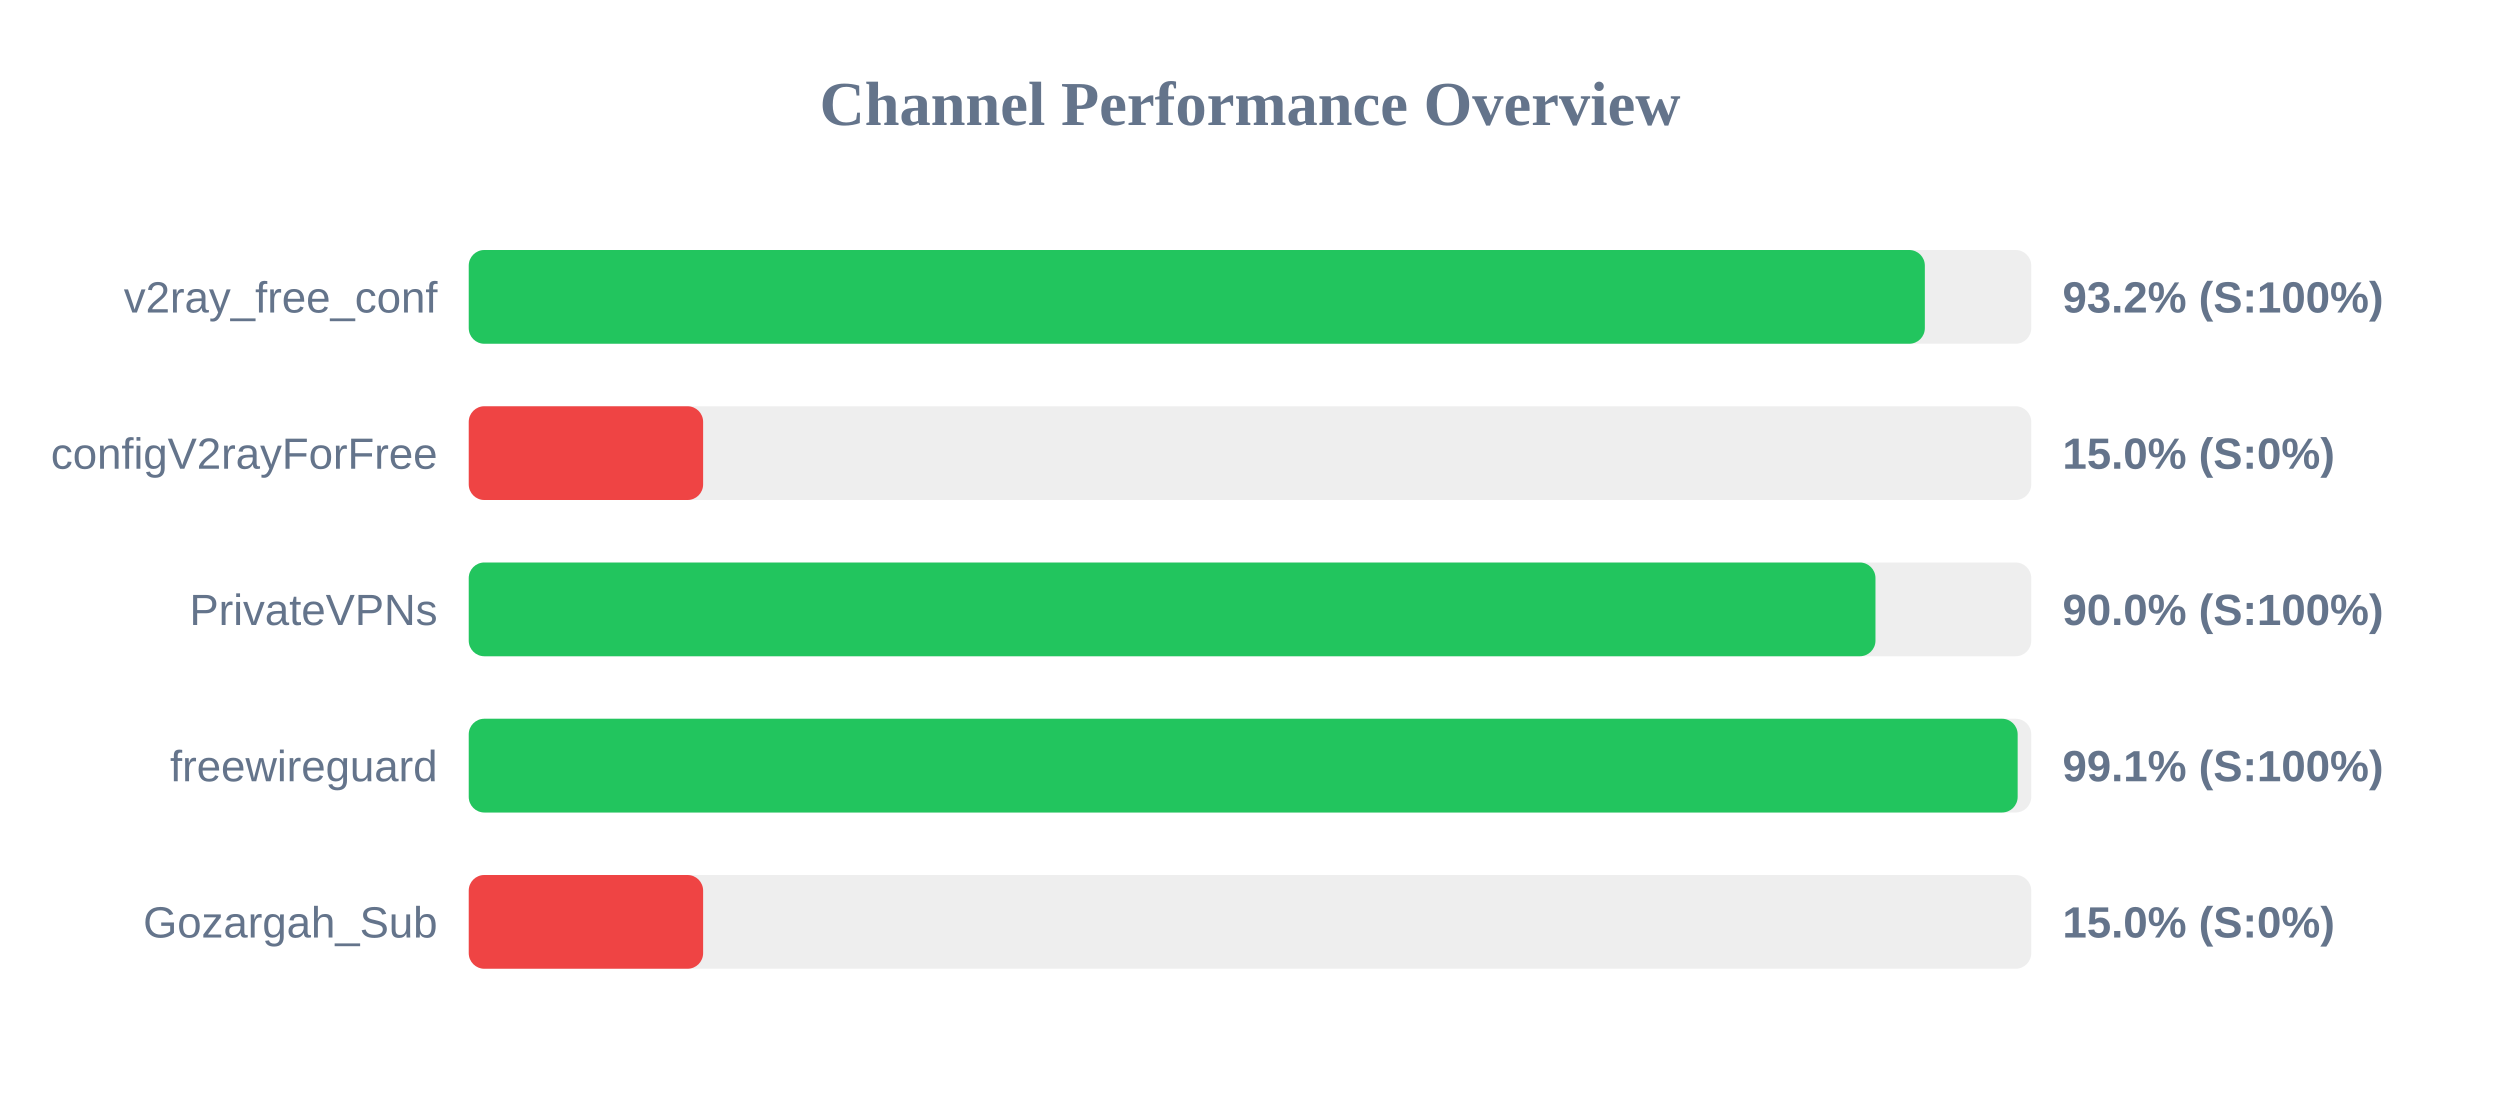
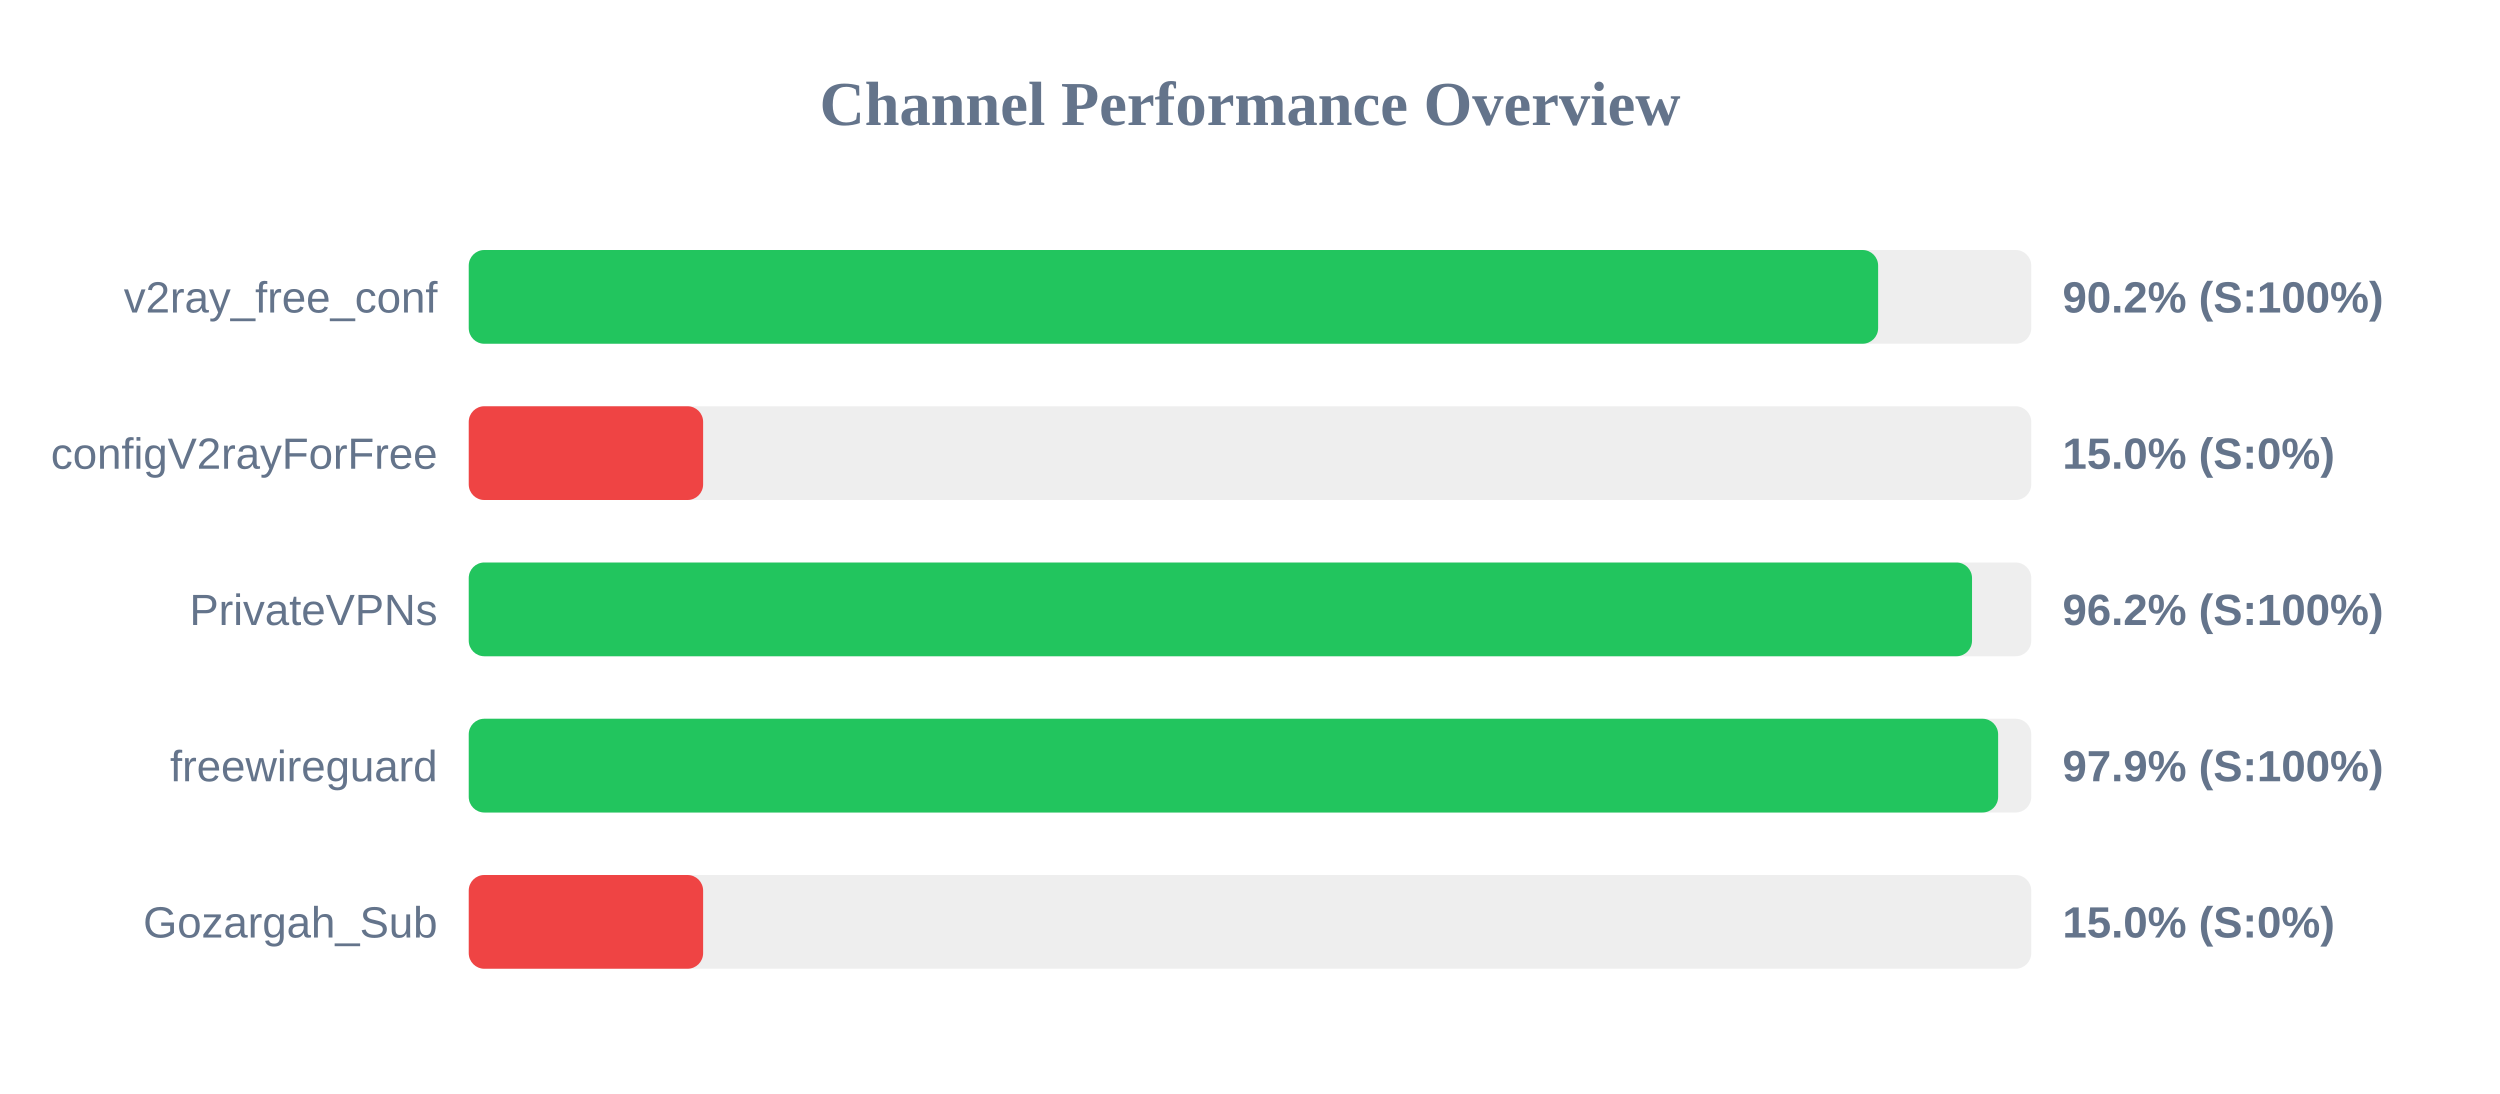
<svg xmlns="http://www.w3.org/2000/svg" width="800" height="350" version="1.1">
  <style>
        .row { font: 14px Arial; fill: #64748b; }
        .score { font: bold 14px Arial; fill: #64748b; }
    </style>
  <text x="400" y="40" text-anchor="middle" font-size="20px" font-weight="bold" fill="#64748b">Channel Performance Overview</text>
  <rect x="150" y="80" width="500" height="30" fill="#eee" rx="5" />
-   <rect x="150" y="80" width="465.95" height="30" fill="#22c55e" rx="5" />
+   <rect x="150" y="80" width="451.0" height="30" fill="#22c55e" rx="5" />
  <text x="140" y="100" text-anchor="end" class="row">v2ray_free_conf</text>
-   <text x="660" y="100" text-anchor="start" class="score">93.2% (S:100%)</text>
+   <text x="660" y="100" text-anchor="start" class="score">90.2% (S:100%)</text>
  <rect x="150" y="130" width="500" height="30" fill="#eee" rx="5" />
  <rect x="150" y="130" width="75.0" height="30" fill="#ef4444" rx="5" />
  <text x="140" y="150" text-anchor="end" class="row">configV2rayForFree</text>
  <text x="660" y="150" text-anchor="start" class="score">15.0% (S:0%)</text>
  <rect x="150" y="180" width="500" height="30" fill="#eee" rx="5" />
-   <rect x="150" y="180" width="450.15" height="30" fill="#22c55e" rx="5" />
+   <rect x="150" y="180" width="481.05" height="30" fill="#22c55e" rx="5" />
  <text x="140" y="200" text-anchor="end" class="row">PrivateVPNs</text>
-   <text x="660" y="200" text-anchor="start" class="score">90.0% (S:100%)</text>
+   <text x="660" y="200" text-anchor="start" class="score">96.2% (S:100%)</text>
  <rect x="150" y="230" width="500" height="30" fill="#eee" rx="5" />
-   <rect x="150" y="230" width="495.65" height="30" fill="#22c55e" rx="5" />
+   <rect x="150" y="230" width="489.4" height="30" fill="#22c55e" rx="5" />
  <text x="140" y="250" text-anchor="end" class="row">freewireguard</text>
-   <text x="660" y="250" text-anchor="start" class="score">99.1% (S:100%)</text>
+   <text x="660" y="250" text-anchor="start" class="score">97.9% (S:100%)</text>
  <rect x="150" y="280" width="500" height="30" fill="#eee" rx="5" />
  <rect x="150" y="280" width="75.0" height="30" fill="#ef4444" rx="5" />
  <text x="140" y="300" text-anchor="end" class="row">Gozargah_Sub</text>
  <text x="660" y="300" text-anchor="start" class="score">15.0% (S:0%)</text>
</svg>
